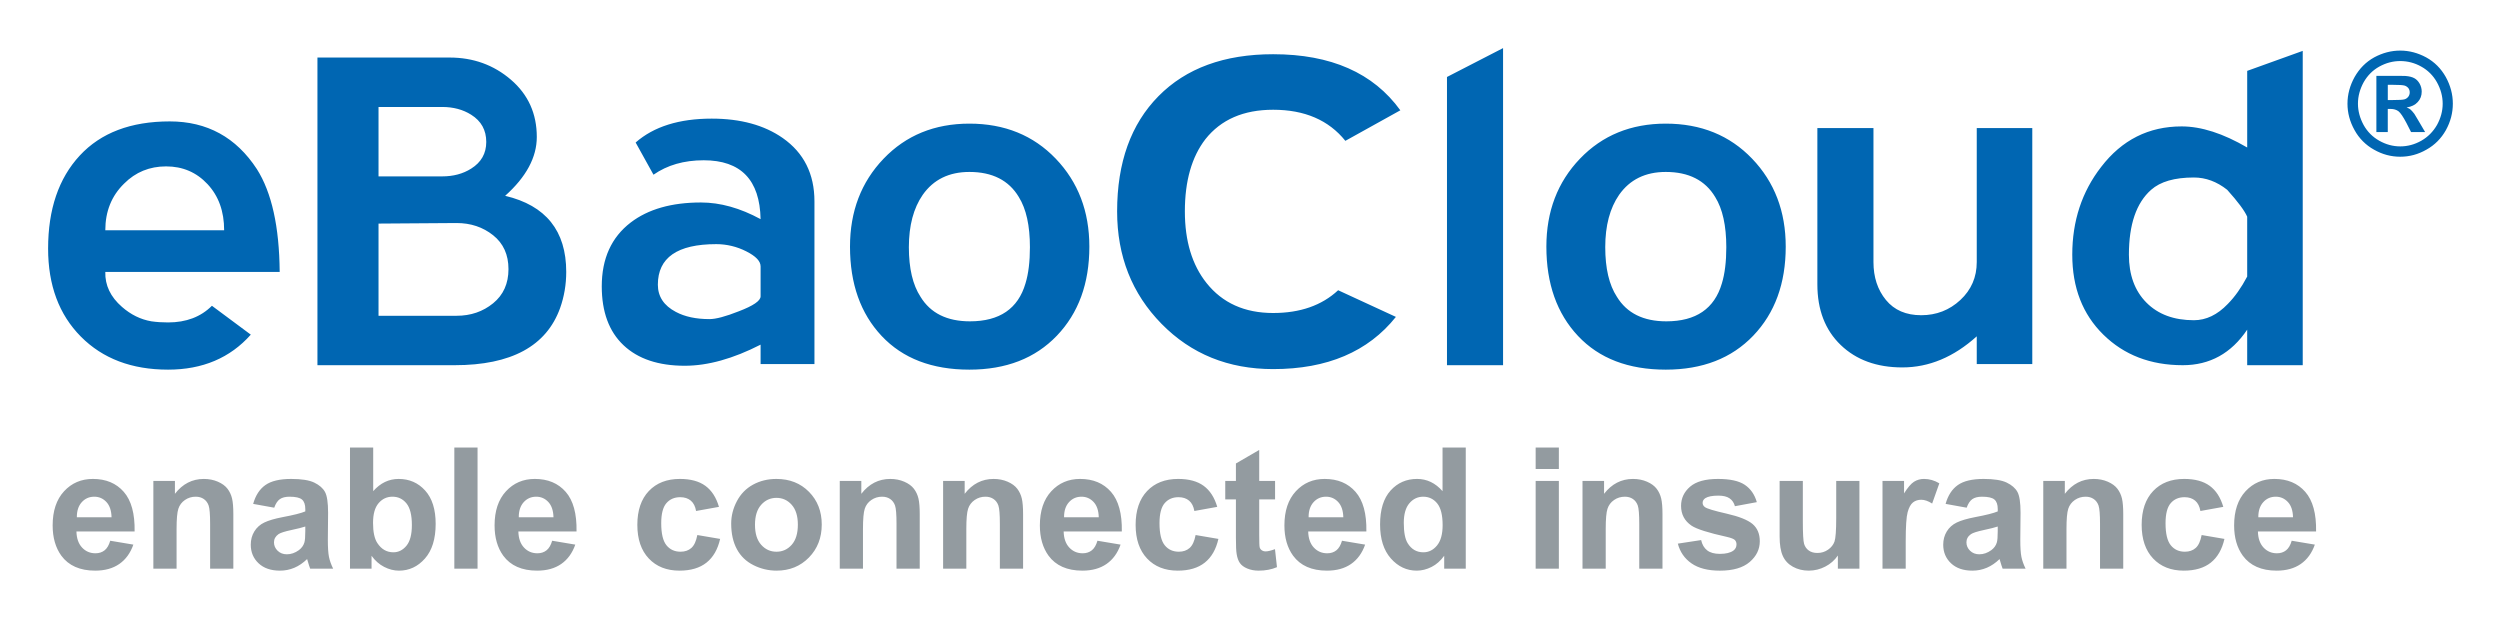
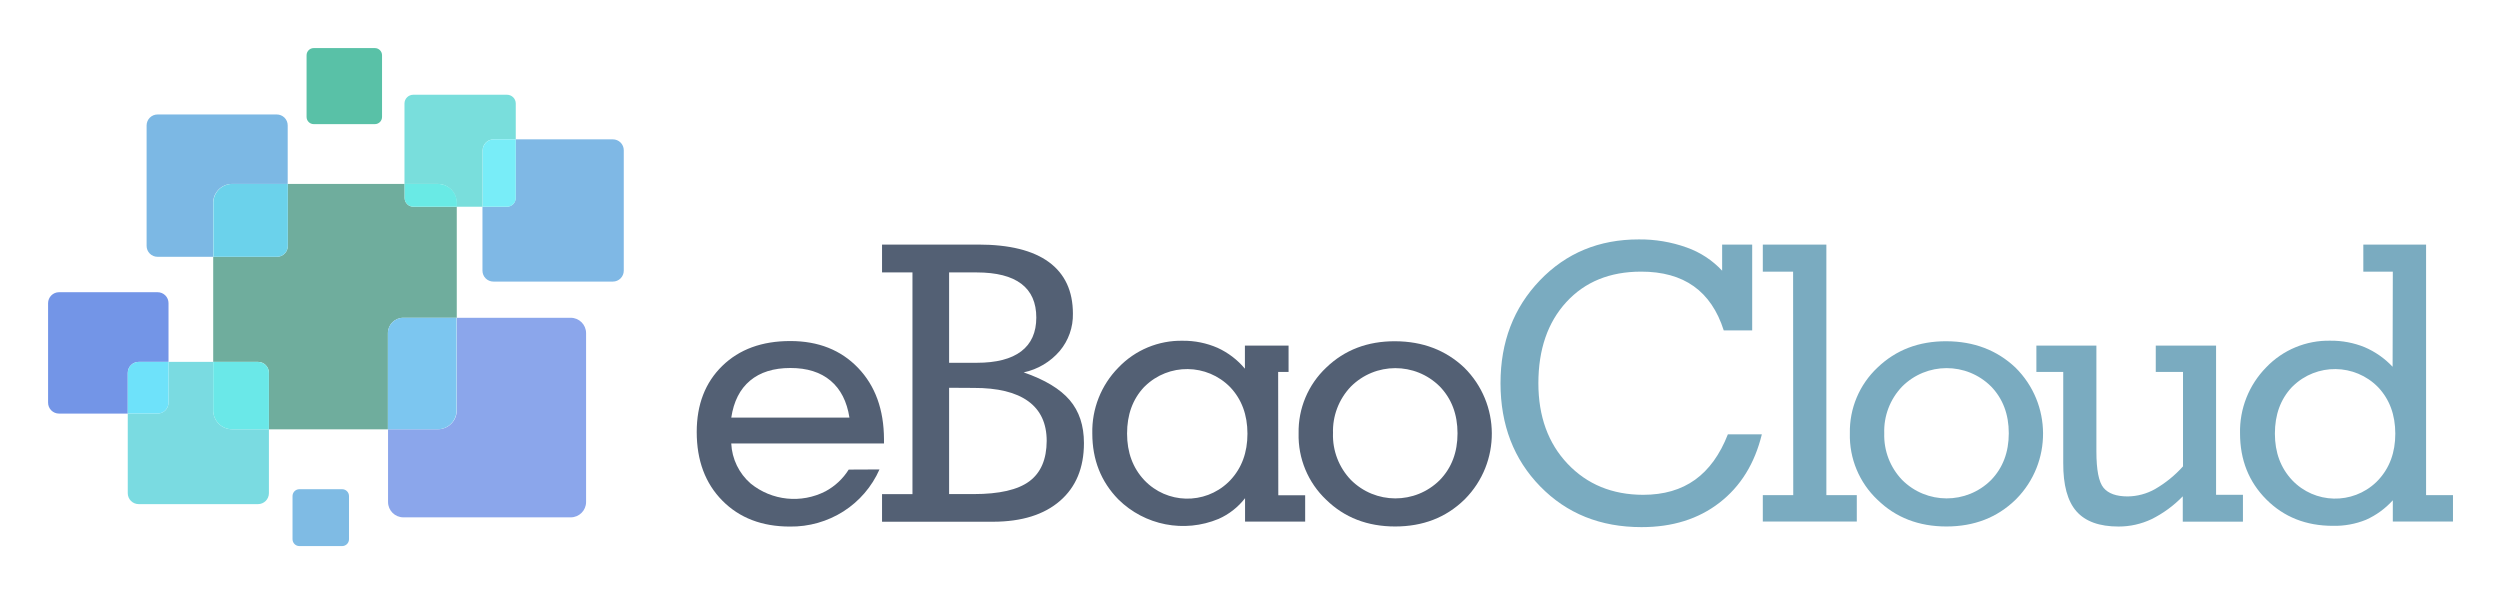
- <svg xmlns="http://www.w3.org/2000/svg" role="img" viewBox="-8.62 -8.62 447.98 110.73">
-   <path fill="#0066B2" d="M10.25 40.103c-.067 2.388.928 4.478 2.985 6.269 1.592 1.394 3.349 2.256 5.274 2.587.928.134 1.923.199 2.985.199 3.25 0 5.871-.995 7.861-2.985l6.966 5.174c-3.716 4.18-8.658 6.27-14.827 6.27-6.502 0-11.71-1.973-15.624-5.921C1.956 47.75 0 42.491 0 35.923c0-7.031 1.891-12.588 5.672-16.668 3.781-4.08 9.155-6.12 16.121-6.12 6.7 0 11.907 2.854 15.624 8.558 2.652 4.18 4.013 10.316 4.08 18.41H10.25zm10.895-18.907c-2.971 0-5.48 1.029-7.527 3.085-2.245 2.189-3.368 4.976-3.368 8.359h21.295c0-3.383-.991-6.135-2.972-8.259-1.98-2.123-4.457-3.185-7.428-3.185zM91.75 46.571c-2.455 6.833-8.757 10.25-18.907 10.25h-24.58V1.691h23.684c4.245 0 7.911 1.328 10.996 3.98 3.085 2.654 4.627 6.07 4.627 10.25 0 3.649-1.891 7.165-5.672 10.548 7.297 1.726 10.946 6.269 10.946 13.633 0 2.257-.365 4.414-1.094 6.469zM70.613 10.548H59.209v12.439h11.403c2 0 3.733-.463 5.201-1.394 1.8-1.127 2.701-2.719 2.701-4.776 0-2.123-.9-3.747-2.701-4.876-1.467-.928-3.201-1.393-5.2-1.393zM73.2 31.346l-13.991.099v16.519H73.2c2.531 0 4.714-.746 6.546-2.239s2.749-3.533 2.749-6.12-.917-4.61-2.749-6.07c-1.831-1.458-4.015-2.189-6.546-2.189zm54.472 25.276v-3.483c-4.927 2.522-9.455 3.781-13.582 3.781-4.727 0-8.387-1.227-10.984-3.682-2.596-2.454-3.895-5.971-3.895-10.548 0-4.976 1.73-8.79 5.193-11.444 3.128-2.388 7.322-3.583 12.582-3.583 3.461 0 7.023.995 10.685 2.985-.134-7.031-3.533-10.548-10.195-10.548-3.533 0-6.53.863-8.996 2.587l-3.199-5.771c3.25-2.852 7.795-4.279 13.633-4.279 5.174 0 9.419 1.162 12.737 3.483 3.782 2.654 5.672 6.436 5.672 11.345v29.157h-9.651zm0-17.514c0-.928-.855-1.824-2.565-2.687a11.819 11.819 0 0 0-5.381-1.293c-6.975 0-10.463 2.422-10.463 7.264 0 2.124 1.073 3.749 3.219 4.876 1.609.863 3.621 1.293 6.036 1.293 1.14 0 2.884-.463 5.232-1.393 2.615-.995 3.923-1.891 3.923-2.687v-5.373zm37.416 18.509c-6.701 0-11.941-2.011-15.723-6.035-3.781-4.022-5.672-9.358-5.672-16.007 0-6.316 2.006-11.57 6.021-15.758 4.013-4.189 9.138-6.283 15.375-6.283 6.302 0 11.459 2.094 15.474 6.283 4.013 4.188 6.021 9.442 6.021 15.758 0 6.583-1.94 11.903-5.821 15.958-3.883 4.056-9.107 6.084-15.675 6.084zm8.856-30.931c-1.791-2.996-4.744-4.495-8.856-4.495-3.649 0-6.436 1.365-8.359 4.096-1.659 2.397-2.488 5.526-2.488 9.388 0 3.797.697 6.759 2.09 8.889 1.791 2.931 4.742 4.396 8.856 4.396 5.307 0 8.624-2.264 9.951-6.792.53-1.73.796-3.895.796-6.493.001-3.862-.663-6.859-1.99-8.989zm58.513-10.068c-2.985-3.714-7.298-5.572-12.937-5.572-5.308 0-9.354 1.758-12.14 5.274-2.455 3.185-3.682 7.498-3.682 12.937 0 5.308 1.293 9.587 3.881 12.837 2.851 3.583 6.832 5.374 11.941 5.374 4.842 0 8.723-1.359 11.644-4.08l10.349 4.777c-4.976 6.236-12.307 9.354-21.992 9.354-8.027 0-14.695-2.702-20.001-8.11-5.308-5.406-7.961-12.123-7.961-20.151 0-8.757 2.471-15.639 7.414-20.649 4.941-5.008 11.792-7.513 20.549-7.513 10.35 0 17.945 3.351 22.788 10.05l-9.853 5.472zm18.21 40.203V5.174L260.717 0v56.821h-10.05zm39.206.796c-6.702 0-11.941-2.011-15.724-6.035-3.781-4.022-5.672-9.358-5.672-16.007 0-6.316 2.006-11.57 6.021-15.758 4.014-4.189 9.138-6.283 15.375-6.283 6.302 0 11.459 2.094 15.474 6.283 4.014 4.188 6.021 9.442 6.021 15.758 0 6.583-1.94 11.903-5.821 15.958-3.882 4.056-9.107 6.084-15.674 6.084zm8.856-30.931c-1.791-2.996-4.744-4.495-8.856-4.495-3.649 0-6.436 1.365-8.359 4.096-1.659 2.397-2.487 5.526-2.487 9.388 0 3.797.696 6.759 2.089 8.889 1.792 2.931 4.743 4.396 8.857 4.396 5.307 0 8.623-2.264 9.951-6.792.529-1.73.796-3.895.796-6.493-.001-3.862-.665-6.859-1.991-8.989zm46.869 29.936v-4.976c-4.114 3.716-8.558 5.573-13.335 5.573-4.577 0-8.259-1.34-11.045-4.021-2.787-2.681-4.18-6.304-4.18-10.872V14.33h10.051v24.01c0 2.712.746 4.977 2.238 6.796 1.493 1.819 3.599 2.729 6.319 2.729 2.72 0 5.058-.909 7.016-2.729 1.956-1.819 2.936-4.084 2.936-6.796V14.33h9.951v42.292h-9.951zm48.461.199v-6.369c-2.854 4.247-6.701 6.369-11.543 6.369-5.772 0-10.516-1.824-14.23-5.473-3.716-3.647-5.572-8.424-5.572-14.33 0-6.036 1.724-11.277 5.174-15.723 3.715-4.842 8.524-7.264 14.43-7.264 3.516 0 7.429 1.261 11.742 3.781V4.08l9.951-3.583V56.82h-9.952zm0-26.614c-.465-1.07-1.659-2.675-3.582-4.814-1.858-1.471-3.849-2.207-5.971-2.207-3.45 0-6.005.735-7.663 2.207-2.653 2.341-3.98 6.219-3.98 11.633 0 3.61 1.045 6.47 3.135 8.575 2.09 2.107 4.926 3.16 8.509 3.16 2.188 0 4.212-.969 6.07-2.909 1.259-1.269 2.421-2.908 3.482-4.914V30.207zM421.482.445c1.609 0 3.155.414 4.653 1.219 1.487.82 2.653 1.988 3.507 3.509.841 1.522 1.267 3.124 1.267 4.777 0 1.657-.41 3.237-1.242 4.747-.842 1.498-1.998 2.669-3.495 3.501-1.485.851-3.043 1.266-4.689 1.266-1.649 0-3.213-.416-4.701-1.266a8.86 8.86 0 0 1-3.486-3.501c-.844-1.51-1.267-3.089-1.267-4.747 0-1.653.438-3.254 1.281-4.777.872-1.521 2.018-2.689 3.502-3.509 1.497-.805 3.045-1.219 4.67-1.219m.007 1.875c-1.288 0-2.539.321-3.738.981-1.191.655-2.12 1.59-2.816 2.805-.676 1.234-1.029 2.511-1.029 3.854 0 1.327.354 2.592 1.009 3.807a7.234 7.234 0 0 0 2.807 2.828c1.199.677 2.441 1.017 3.769 1.017 1.32 0 2.577-.34 3.774-1.017 1.185-.681 2.114-1.627 2.809-2.828.663-1.215 1.015-2.48 1.015-3.807 0-1.342-.352-2.62-1.039-3.854a7.145 7.145 0 0 0-2.821-2.805 7.62 7.62 0 0 0-3.74-.981m-4.281 12.721V4.972h2.045c1.886 0 2.968 0 3.188.022.687.057 1.196.191 1.579.405.374.206.686.526.938.968.242.435.373.908.373 1.435 0 .732-.236 1.356-.716 1.868-.465.519-1.13.832-1.983.965.288.115.534.233.691.374.172.145.399.397.69.775.066.107.304.512.732 1.221l1.195 2.037h-2.518l-.831-1.633c-.586-1.103-1.045-1.797-1.419-2.09-.364-.271-.838-.419-1.402-.419h-.52v4.143h-2.042zm2.045-5.733h.808c1.185 0 1.916-.041 2.205-.134.276-.083.498-.251.67-.473a1.27 1.27 0 0 0 .247-.763c0-.296-.076-.53-.23-.751a1.41 1.41 0 0 0-.692-.472c-.299-.089-1.03-.139-2.199-.139h-.808v2.732z" />
-   <path fill="#939BA0" d="M11.132 88.275l4.145.695c-.533 1.521-1.375 2.678-2.524 3.472-1.15.795-2.588 1.192-4.315 1.192-2.734 0-4.758-.894-6.07-2.68C1.332 89.523.814 87.717.814 85.535c0-2.605.681-4.646 2.043-6.121S5.941 77.2 8.024 77.2c2.339 0 4.185.772 5.537 2.317s1.999 3.911 1.939 7.099H5.077c.03 1.234.365 2.193 1.007 2.88.641.686 1.441 1.028 2.398 1.028.651 0 1.199-.178 1.643-.533.445-.353.78-.926 1.007-1.716zm.237-4.204c-.03-1.204-.34-2.12-.933-2.747-.592-.626-1.313-.939-2.162-.939-.908 0-1.658.33-2.25.991-.592.662-.883 1.56-.873 2.695h6.218zm21.822 9.208h-4.16v-8.024c0-1.697-.089-2.795-.267-3.294-.177-.498-.466-.886-.866-1.162-.4-.276-.881-.414-1.443-.414a3.33 3.33 0 0 0-1.939.592c-.573.395-.965.918-1.177 1.569s-.318 1.855-.318 3.612v7.121h-4.16V77.557h3.864v2.31c1.372-1.776 3.099-2.665 5.182-2.665.918 0 1.757.166 2.517.496.76.331 1.335.753 1.725 1.266.39.514.661 1.096.814 1.747.153.651.229 1.584.229 2.798v9.77zm7.329-10.925l-3.775-.681c.424-1.521 1.155-2.646 2.191-3.376s2.576-1.096 4.619-1.096c1.855 0 3.237.22 4.145.659s1.547.997 1.917 1.673.555 1.917.555 3.724l-.044 4.855c0 1.382.066 2.401.2 3.058s.382 1.359.748 2.109H46.96a15.156 15.156 0 0 1-.399-1.229 7.847 7.847 0 0 0-.148-.489c-.711.691-1.471 1.21-2.28 1.555a6.52 6.52 0 0 1-2.591.519c-1.619 0-2.894-.439-3.827-1.317-.933-.879-1.399-1.989-1.399-3.331 0-.889.212-1.681.637-2.377a4.161 4.161 0 0 1 1.784-1.599c.765-.37 1.868-.693 3.309-.97 1.944-.365 3.292-.705 4.042-1.021v-.414c0-.8-.198-1.37-.592-1.71-.395-.341-1.14-.511-2.236-.511-.74 0-1.317.146-1.732.437s-.752.801-1.008 1.532zm5.566 3.375c-.533.178-1.377.391-2.532.637-1.155.247-1.91.489-2.265.726-.543.385-.814.874-.814 1.466 0 .582.217 1.086.651 1.51.435.425.987.637 1.658.637.75 0 1.466-.246 2.147-.74.503-.375.833-.834.992-1.377.108-.355.163-1.031.163-2.028v-.831zm8.009 7.55V71.576h4.16v7.817c1.283-1.461 2.803-2.191 4.56-2.191 1.915 0 3.499.693 4.752 2.08s1.88 3.378 1.88 5.974c0 2.685-.639 4.753-1.917 6.203-1.278 1.451-2.831 2.177-4.656 2.177-.898 0-1.784-.225-2.658-.674-.873-.449-1.626-1.112-2.257-1.991v2.31h-3.864zm4.131-8.202c0 1.629.257 2.833.77 3.612.72 1.105 1.678 1.658 2.872 1.658.918 0 1.7-.392 2.347-1.177.646-.784.97-2.021.97-3.708 0-1.797-.326-3.092-.977-3.887-.651-.794-1.486-1.191-2.502-1.191-.997 0-1.826.387-2.487 1.162-.663.775-.993 1.952-.993 3.531zm14.567 8.202V71.576h4.16V93.28h-4.16zm17.529-5.004l4.145.695c-.533 1.521-1.375 2.678-2.524 3.472-1.15.795-2.588 1.192-4.315 1.192-2.734 0-4.758-.894-6.07-2.68-1.036-1.431-1.554-3.237-1.554-5.419 0-2.605.681-4.646 2.043-6.121s3.084-2.214 5.167-2.214c2.339 0 4.185.772 5.537 2.317s1.999 3.911 1.939 7.099H84.267c.03 1.234.365 2.193 1.007 2.88.641.686 1.441 1.028 2.398 1.028.651 0 1.199-.178 1.643-.533.445-.353.78-.926 1.007-1.716zm.237-4.204c-.03-1.204-.34-2.12-.933-2.747-.592-.626-1.313-.939-2.162-.939-.908 0-1.658.33-2.25.991-.592.662-.883 1.56-.873 2.695h6.218zm29.654-1.866l-4.101.74c-.139-.818-.452-1.436-.94-1.851-.488-.414-1.123-.621-1.902-.621-1.036 0-1.863.357-2.479 1.073-.617.716-.925 1.912-.925 3.59 0 1.865.313 3.183.94 3.953.626.77 1.468 1.154 2.524 1.154.789 0 1.436-.225 1.939-.674.503-.448.859-1.221 1.066-2.316l4.086.695c-.425 1.876-1.239 3.292-2.443 4.249-1.204.958-2.818 1.437-4.841 1.437-2.3 0-4.133-.726-5.5-2.177-1.367-1.45-2.051-3.459-2.051-6.025 0-2.596.686-4.616 2.058-6.063 1.372-1.445 3.227-2.169 5.566-2.169 1.915 0 3.437.412 4.567 1.236 1.131.826 1.942 2.082 2.436 3.769zm2.191 2.991c0-1.382.341-2.72 1.021-4.013.681-1.293 1.646-2.279 2.895-2.961 1.249-.681 2.643-1.021 4.182-1.021 2.378 0 4.328.772 5.848 2.317 1.52 1.545 2.28 3.496 2.28 5.855 0 2.378-.768 4.35-2.302 5.914s-3.467 2.347-5.796 2.347a9.124 9.124 0 0 1-4.123-.978c-1.308-.651-2.302-1.606-2.983-2.864-.681-1.258-1.022-2.79-1.022-4.596zm4.263.222c0 1.56.37 2.754 1.11 3.583s1.653 1.243 2.739 1.243c1.085 0 1.996-.414 2.731-1.243.735-.829 1.103-2.033 1.103-3.612 0-1.54-.368-2.725-1.103-3.554-.735-.829-1.646-1.243-2.731-1.243-1.086 0-1.999.414-2.739 1.243s-1.11 2.023-1.11 3.583zm29.521 7.861h-4.16v-8.024c0-1.697-.089-2.795-.267-3.294-.177-.498-.466-.886-.866-1.162-.4-.276-.881-.414-1.443-.414a3.33 3.33 0 0 0-1.939.592c-.573.395-.965.918-1.177 1.569s-.318 1.855-.318 3.612v7.121h-4.16V77.557h3.864v2.31c1.372-1.776 3.099-2.665 5.182-2.665.918 0 1.757.166 2.517.496.76.331 1.335.753 1.725 1.266.39.514.661 1.096.814 1.747.153.651.229 1.584.229 2.798v9.77zm18.52 0h-4.16v-8.024c0-1.697-.089-2.795-.267-3.294-.177-.498-.466-.886-.866-1.162-.4-.276-.881-.414-1.443-.414a3.33 3.33 0 0 0-1.939.592c-.573.395-.965.918-1.177 1.569s-.318 1.855-.318 3.612v7.121h-4.16V77.557h3.864v2.31c1.372-1.776 3.099-2.665 5.182-2.665.918 0 1.757.166 2.517.496.76.331 1.335.753 1.725 1.266.39.514.661 1.096.814 1.747.153.651.229 1.584.229 2.798v9.77zm13.325-5.004l4.145.695c-.533 1.521-1.375 2.678-2.524 3.472-1.15.795-2.588 1.192-4.315 1.192-2.734 0-4.758-.894-6.07-2.68-1.036-1.431-1.554-3.237-1.554-5.419 0-2.605.681-4.646 2.043-6.121s3.084-2.214 5.167-2.214c2.339 0 4.185.772 5.537 2.317s1.999 3.911 1.939 7.099h-10.422c.03 1.234.365 2.193 1.007 2.88.641.686 1.441 1.028 2.398 1.028.651 0 1.199-.178 1.643-.533.444-.353.779-.926 1.006-1.716zm.237-4.204c-.03-1.204-.34-2.12-.933-2.747-.592-.626-1.313-.939-2.162-.939-.908 0-1.658.33-2.25.991-.592.662-.883 1.56-.873 2.695h6.218zm21.23-1.866l-4.101.74c-.139-.818-.452-1.436-.94-1.851-.488-.414-1.123-.621-1.902-.621-1.036 0-1.863.357-2.479 1.073-.617.716-.925 1.912-.925 3.59 0 1.865.313 3.183.94 3.953.626.77 1.468 1.154 2.524 1.154.789 0 1.436-.225 1.939-.674.503-.448.859-1.221 1.066-2.316l4.086.695c-.424 1.876-1.238 3.292-2.442 4.249-1.204.958-2.818 1.437-4.841 1.437-2.3 0-4.133-.726-5.5-2.177-1.367-1.45-2.051-3.459-2.051-6.025 0-2.596.686-4.616 2.058-6.063 1.372-1.445 3.227-2.169 5.566-2.169 1.915 0 3.437.412 4.567 1.236 1.129.826 1.941 2.082 2.435 3.769zm10.363-4.648v3.316h-2.842v6.336c0 1.283.026 2.031.081 2.243a.912.912 0 0 0 .37.525c.192.139.427.208.703.208.385 0 .942-.134 1.673-.4l.355 3.228c-.968.415-2.063.622-3.286.622-.751 0-1.427-.126-2.028-.378-.603-.251-1.044-.577-1.325-.977-.281-.4-.477-.94-.585-1.621-.089-.483-.133-1.461-.133-2.932v-6.854h-1.91v-3.316h1.91v-3.124l4.175-2.428v5.552h2.842zm11.992 10.718l4.145.696c-.533 1.521-1.375 2.678-2.524 3.472-1.15.795-2.589 1.192-4.315 1.192-2.734 0-4.758-.894-6.07-2.68-1.036-1.431-1.555-3.237-1.555-5.419 0-2.605.682-4.646 2.043-6.121 1.362-1.476 3.085-2.214 5.167-2.214 2.34 0 4.185.772 5.537 2.317s1.999 3.911 1.939 7.099h-10.423c.03 1.234.365 2.193 1.007 2.88.642.686 1.441 1.028 2.398 1.028.651 0 1.199-.178 1.644-.533.444-.354.779-.927 1.007-1.717zm.236-4.204c-.029-1.204-.34-2.12-.933-2.747-.592-.626-1.313-.939-2.161-.939-.908 0-1.658.33-2.25.991-.593.662-.884 1.56-.874 2.695h6.218zm21.941 9.208h-3.863v-2.31c-.643.898-1.399 1.567-2.272 2.006-.874.439-1.755.659-2.644.659-1.806 0-3.353-.728-4.641-2.184s-1.933-3.486-1.933-6.093c0-2.664.627-4.69 1.881-6.077 1.253-1.387 2.837-2.08 4.752-2.08 1.757 0 3.276.73 4.56 2.191v-7.817h4.16v21.705zm-11.104-8.202c0 1.679.232 2.893.696 3.643.671 1.086 1.608 1.628 2.813 1.628.957 0 1.771-.407 2.443-1.221.671-.814 1.007-2.031 1.007-3.649 0-1.807-.326-3.106-.978-3.901-.651-.794-1.485-1.191-2.502-1.191-.987 0-1.813.392-2.479 1.177-.667.783-1 1.956-1 3.514zm23.629-9.652v-3.849h4.159v3.849h-4.159zm0 17.854V77.557h4.159V93.28h-4.159zm22.725 0h-4.16v-8.024c0-1.697-.089-2.795-.267-3.294-.178-.498-.466-.886-.866-1.162-.399-.276-.881-.414-1.443-.414-.721 0-1.367.197-1.939.592s-.965.918-1.177 1.569-.318 1.855-.318 3.612v7.121h-4.16V77.557h3.864v2.31c1.372-1.776 3.099-2.665 5.182-2.665.918 0 1.757.166 2.517.496.76.331 1.335.753 1.725 1.266.39.514.661 1.096.814 1.747s.229 1.584.229 2.798v9.77zm2.754-4.485l4.175-.637c.178.809.538 1.424 1.08 1.843.543.42 1.304.629 2.28.629 1.076 0 1.885-.197 2.428-.592.365-.276.548-.646.548-1.11 0-.315-.099-.577-.296-.785-.207-.197-.671-.379-1.392-.547-3.355-.74-5.482-1.417-6.381-2.028-1.243-.849-1.865-2.028-1.865-3.539 0-1.361.538-2.507 1.613-3.435 1.076-.928 2.744-1.392 5.004-1.392 2.152 0 3.751.351 4.797 1.052 1.046.7 1.767 1.737 2.162 3.108l-3.924.726c-.168-.611-.486-1.081-.955-1.406-.469-.326-1.138-.488-2.006-.488-1.096 0-1.88.152-2.354.459-.316.217-.474.498-.474.844 0 .296.138.548.414.755.375.276 1.671.666 3.887 1.169 2.215.504 3.763 1.121 4.641 1.851.869.74 1.303 1.772 1.303 3.095 0 1.441-.602 2.68-1.806 3.716s-2.985 1.555-5.345 1.555c-2.142 0-3.837-.435-5.085-1.303-1.248-.87-2.065-2.05-2.449-3.54zm28.675 4.485v-2.354a6.04 6.04 0 0 1-2.258 1.983 6.337 6.337 0 0 1-2.953.726c-1.057 0-2.004-.232-2.843-.696s-1.445-1.115-1.82-1.954c-.376-.839-.563-1.998-.563-3.479v-9.949h4.16v7.225c0 2.211.076 3.565.229 4.064.153.498.432.893.837 1.184.404.292.918.438 1.54.438.71 0 1.347-.195 1.909-.585s.948-.874 1.155-1.451.311-1.991.311-4.241v-6.633h4.16V93.28h-3.864zm12.157 0h-4.16V77.557h3.863v2.235c.661-1.056 1.256-1.752 1.784-2.087a3.28 3.28 0 0 1 1.799-.504c.947 0 1.86.262 2.739.785l-1.288 3.627c-.701-.454-1.353-.681-1.954-.681-.583 0-1.076.16-1.48.48-.405.321-.724.901-.955 1.74-.232.839-.348 2.596-.348 5.271v4.856zm10.924-10.925l-3.775-.681c.425-1.521 1.155-2.646 2.191-3.376s2.576-1.096 4.619-1.096c1.855 0 3.237.22 4.146.659.907.439 1.547.997 1.917 1.673s.555 1.917.555 3.724l-.044 4.855c0 1.382.066 2.401.2 3.058.133.656.382 1.359.747 2.109h-4.115a15.08 15.08 0 0 1-.4-1.229 7.388 7.388 0 0 0-.147-.489c-.711.691-1.471 1.21-2.28 1.555a6.524 6.524 0 0 1-2.591.519c-1.619 0-2.895-.439-3.827-1.317-.933-.879-1.398-1.989-1.398-3.331 0-.889.212-1.681.637-2.377.424-.695 1.019-1.229 1.783-1.599s1.868-.693 3.31-.97c1.944-.365 3.291-.705 4.041-1.021v-.414c0-.8-.197-1.37-.592-1.71-.395-.341-1.14-.511-2.235-.511-.74 0-1.318.146-1.732.437s-.753.801-1.01 1.532zm5.567 3.375c-.533.178-1.377.391-2.531.637-1.155.247-1.91.489-2.266.726-.543.385-.813.874-.813 1.466 0 .582.217 1.086.651 1.51.434.425.986.637 1.658.637.75 0 1.465-.246 2.146-.74.503-.375.834-.834.991-1.377.109-.355.163-1.031.163-2.028v-.831zm22.488 7.55h-4.16v-8.024c0-1.697-.089-2.795-.267-3.294-.178-.498-.466-.886-.866-1.162-.399-.276-.881-.414-1.443-.414-.721 0-1.367.197-1.939.592s-.965.918-1.177 1.569-.318 1.855-.318 3.612v7.121h-4.16V77.557h3.864v2.31c1.372-1.776 3.099-2.665 5.182-2.665.918 0 1.757.166 2.517.496.76.331 1.335.753 1.725 1.266.39.514.661 1.096.814 1.747s.229 1.584.229 2.798v9.77zm17.929-11.074l-4.102.74c-.138-.818-.451-1.436-.939-1.851-.489-.414-1.123-.621-1.902-.621-1.037 0-1.863.357-2.48 1.073-.616.716-.925 1.912-.925 3.59 0 1.865.313 3.183.939 3.953.627.77 1.469 1.154 2.524 1.154.79 0 1.437-.225 1.939-.674.504-.448.858-1.221 1.066-2.316l4.086.695c-.425 1.876-1.239 3.292-2.443 4.249-1.204.958-2.817 1.437-4.841 1.437-2.3 0-4.133-.726-5.5-2.177-1.367-1.45-2.05-3.459-2.05-6.025 0-2.596.686-4.616 2.058-6.063 1.371-1.445 3.228-2.169 5.566-2.169 1.915 0 3.437.412 4.567 1.236 1.131.826 1.943 2.082 2.437 3.769zm12.259 6.07l4.146.695c-.533 1.521-1.375 2.678-2.524 3.472-1.15.795-2.589 1.192-4.315 1.192-2.734 0-4.758-.894-6.07-2.68-1.036-1.431-1.555-3.237-1.555-5.419 0-2.605.682-4.646 2.043-6.121 1.362-1.476 3.085-2.214 5.167-2.214 2.34 0 4.185.772 5.537 2.317s1.999 3.911 1.939 7.099H395.98c.03 1.234.365 2.193 1.007 2.88.642.686 1.441 1.028 2.398 1.028.651 0 1.199-.178 1.644-.533.443-.353.778-.926 1.006-1.716zm.236-4.204c-.029-1.204-.34-2.12-.933-2.747-.592-.626-1.313-.939-2.161-.939-.908 0-1.658.33-2.25.991-.593.662-.884 1.56-.874 2.695h6.218z" />
+ <svg xmlns="http://www.w3.org/2000/svg" role="img" viewBox="-16.43 -16.43 854.36 202.86">
+   <defs>
+     <style>.cls-1{fill:#536074}.cls-2{fill:#7aabc0}</style>
+   </defs>
+   <g id="Layer_1-2" data-name="Layer 1-2">
+     <path d="M284.13 144a32.7 32.7 0 0 1-12.29 14.32 33.29 33.29 0 0 1-18.33 5.2q-14.32 0-23.08-8.86t-8.76-23.47q0-14.06 8.73-22.57t23.25-8.5q14.37 0 23.17 9.18t8.85 24.41v1.42h-52.2a19.33 19.33 0 0 0 6.65 13.7 23.53 23.53 0 0 0 25.56 2.64 21.17 21.17 0 0 0 7.93-7.42zm-50.72-17.72h40.45q-1.29-8.28-6.45-12.62t-13.74-4.33q-8.61 0-13.78 4.33t-6.41 12.62z" class="cls-1" />
+     <path d="M285 161.87v-9.44h10.4V76.67H285v-9.52h32.87q16 0 24.17 6t8.19 17.59a19.21 19.21 0 0 1-4.5 12.77 22.31 22.31 0 0 1-12.32 7.32q10.84 3.75 15.72 9.47T354 135q0 12.65-8.18 19.74T323 161.87zm22.92-85.2v30.88h9.44q10.06 0 15.21-3.92t5.15-11.54q0-7.65-5.11-11.53t-15.25-3.89zm0 39.42v36.33h8.41q13.11 0 19-4.36t5.94-13.8q0-9-6.32-13.58t-18.62-4.54zm112.5 36.73h9.18v9h-20.54v-8a23.38 23.38 0 0 1-9.06 7.09 31.52 31.52 0 0 1-34.25-6.68q-8.88-9.07-8.89-22.5a31.05 31.05 0 0 1 8.93-22.56 29.58 29.58 0 0 1 22-9.15 29.07 29.07 0 0 1 11.88 2.42 26.57 26.57 0 0 1 9.34 7.13v-7.9h14.92v9h-3.56zm-51.68-21.06q0 9.63 5.9 15.92a20.27 20.27 0 0 0 28.66.72c.25-.23.48-.46.71-.71q5.88-6.27 5.87-15.92T404 115.9a20.63 20.63 0 0 0-29.17-.32l-.33.32q-5.77 6.18-5.76 15.86z" class="cls-1" />
+     <path d="M427.36 131.67a30.06 30.06 0 0 1 9.44-22.48q9.43-9.06 23.56-9t23.6 9a31.78 31.78 0 0 1 .25 44.94l-.06.06-.19.18q-9.39 9.12-23.6 9.12t-23.56-9.12a30.19 30.19 0 0 1-9.44-22.7zm11.75 0a22 22 0 0 0 6.1 15.89 21.49 21.49 0 0 0 30.39.08q6.08-6.27 6.07-16t-6.07-16a21.51 21.51 0 0 0-30.4.06 22 22 0 0 0-6.08 16z" class="cls-1" />
+     <path d="M585.67 132q-3.66 15-14.48 23.37t-26.68 8.34q-21 0-34.57-13.9t-13.58-35.28q0-21.12 13.45-35.14t33.8-14A47 47 0 0 1 560 68.15a30.35 30.35 0 0 1 12.1 7.93v-8.93h10.27v29.33h-9.72q-3.21-10.07-10.24-15.08t-18-5q-16 0-25.55 10.4t-9.56 27.73q0 17 10 27.55t25.79 10.59q10.59 0 17.75-5.14T574.06 132zm10.68-55.58H586v-9.27h21.72v85.64h10.4v9H586v-9h10.4z" class="cls-2" />
+     <path d="M615.75 131.67a30 30 0 0 1 9.44-22.48q9.45-9.06 23.56-9t23.59 9a31.78 31.78 0 0 1 .25 44.94l-.06.06-.19.18q-9.39 9.12-23.59 9.12t-23.56-9.12a30.15 30.15 0 0 1-9.44-22.7zm11.75 0a22 22 0 0 0 6.09 15.89 21.5 21.5 0 0 0 30.41.07q6.06-6.27 6.06-16t-6.06-16a21.53 21.53 0 0 0-30.41.06 22 22 0 0 0-6.09 15.98z" class="cls-2" />
+     <path d="M688.67 110.67h-9.18v-9H700v36.15q0 9.51 2.44 12.45t8.22 2.95a19.48 19.48 0 0 0 9.37-2.5 39.18 39.18 0 0 0 9.57-7.77v-32.28h-9.31v-9h20.61v51h9.18v9.18h-20.56v-8.67a38.83 38.83 0 0 1-10.69 7.82 26.27 26.27 0 0 1-11.27 2.51q-9.81 0-14.38-5.2t-4.51-16.52zM801.3 76.42h-10.08v-9.27h21.45v85.64h9.19v9H801.3v-7.25a27.42 27.42 0 0 1-9.18 6.67 28.39 28.39 0 0 1-11.3 2.06q-13.74 0-22.73-9t-9-22.57a31.17 31.17 0 0 1 8.91-22.56 29.5 29.5 0 0 1 22-9.14 30.28 30.28 0 0 1 11.63 2.2 28.72 28.72 0 0 1 9.6 6.71zM761 131.76q0 9.63 5.91 15.92a20.3 20.3 0 0 0 28.69.69c.23-.23.46-.45.68-.69q5.88-6.27 5.87-15.92t-5.87-15.86a20.63 20.63 0 0 0-29.17-.32l-.33.32q-5.78 6.18-5.78 15.86z" class="cls-2" />
+     <path fill="#8ba6eb" d="M133.18 130.27h-17v24.85a5.25 5.25 0 0 0 5.25 5.25h57.18a5.25 5.25 0 0 0 5.25-5.25v-57.7a5.25 5.25 0 0 0-5.25-5.25h-38.94v31.64a6.46 6.46 0 0 1-6.46 6.46z" />
+     <path fill="#7fb8e5" d="M193 31.19h-33.2v20.08a3 3 0 0 1-3 2.95h-8.35v21.84a3.73 3.73 0 0 0 3.74 3.74H193a3.73 3.73 0 0 0 3.74-3.72V34.93a3.73 3.73 0 0 0-3.74-3.74z" />
+     <path fill="#7cb8e4" d="M62.89 46.43h19v-20a3.73 3.73 0 0 0-3.74-3.74H37.44a3.75 3.75 0 0 0-3.77 3.73v41.17a3.73 3.73 0 0 0 3.74 3.74h19V52.89a6.47 6.47 0 0 1 6.48-6.46z" />
+     <path fill="#7395e7" d="M31 107.24h10.16V87.17a3.73 3.73 0 0 0-3.74-3.74H3.74A3.76 3.76 0 0 0 0 87.17v34a3.73 3.73 0 0 0 3.74 3.74h23.49V111a3.76 3.76 0 0 1 3.77-3.76z" />
+     <path fill="#7adbe1" d="M56.43 123.81v-16.57H41.16v13.92a3.73 3.73 0 0 1-3.72 3.74H27.23v27.21a3.73 3.73 0 0 0 3.77 3.74h40.73a3.73 3.73 0 0 0 3.74-3.72v-21.86H62.89a6.46 6.46 0 0 1-6.46-6.46z" />
+     <path fill="#6ee2fa" d="M41.16 121.16v-13.92H31a3.76 3.76 0 0 0-3.77 3.76v13.9h10.19a3.73 3.73 0 0 0 3.74-3.72z" />
+     <path fill="#79dedc" d="M152.27 31.19h7.56V18.9a3 3 0 0 0-3-2.95H124.8a3 3 0 0 0-3 2.95v27.53h11.33a6.46 6.46 0 0 1 6.49 6.43v1.36h8.89V34.93a3.75 3.75 0 0 1 3.76-3.74z" />
+     <path fill="#78edf8" d="M159.83 51.27V31.19h-7.56a3.76 3.76 0 0 0-3.74 3.74v19.29h8.35a3 3 0 0 0 2.95-2.95z" />
+     <rect width="25.79" height="25.99" x="88.34" fill="#59c1a7" rx="2.45" />
+     <rect width="19.3" height="19.44" x="83.54" y="150.75" fill="#7fbbe4" rx="2.35" />
+     <path fill="#6fad9d" d="M121.85 51.27v-4.84H81.94v21.16a3.73 3.73 0 0 1-3.72 3.74H56.43v35.91h15.3a3.73 3.73 0 0 1 3.74 3.76v19.29h40.66V97.42a5.25 5.25 0 0 1 5.25-5.25h18.29V54.22H124.8a3 3 0 0 1-2.95-2.95z" />
+     <path fill="#7cc6f0" d="M116.13 97.42v32.85h17a6.46 6.46 0 0 0 6.46-6.46V92.17h-18.21a5.25 5.25 0 0 0-5.25 5.25z" />
+     <path fill="#6bd2eb" d="M81.94 67.59V46.43h-19a6.47 6.47 0 0 0-6.46 6.46v18.44H78.2a3.73 3.73 0 0 0 3.74-3.72z" />
+     <path fill="#6ae8e8" d="M71.73 107.24h-15.3v16.57a6.46 6.46 0 0 0 6.46 6.46h12.58V111a3.73 3.73 0 0 0-3.74-3.74z" />
+     <path fill="#69eae5" d="M133.18 46.43h-11.33v4.84a3 3 0 0 0 3 2.95h14.87v-1.33a6.46 6.46 0 0 0-6.46-6.46z" />
+   </g>
</svg>
